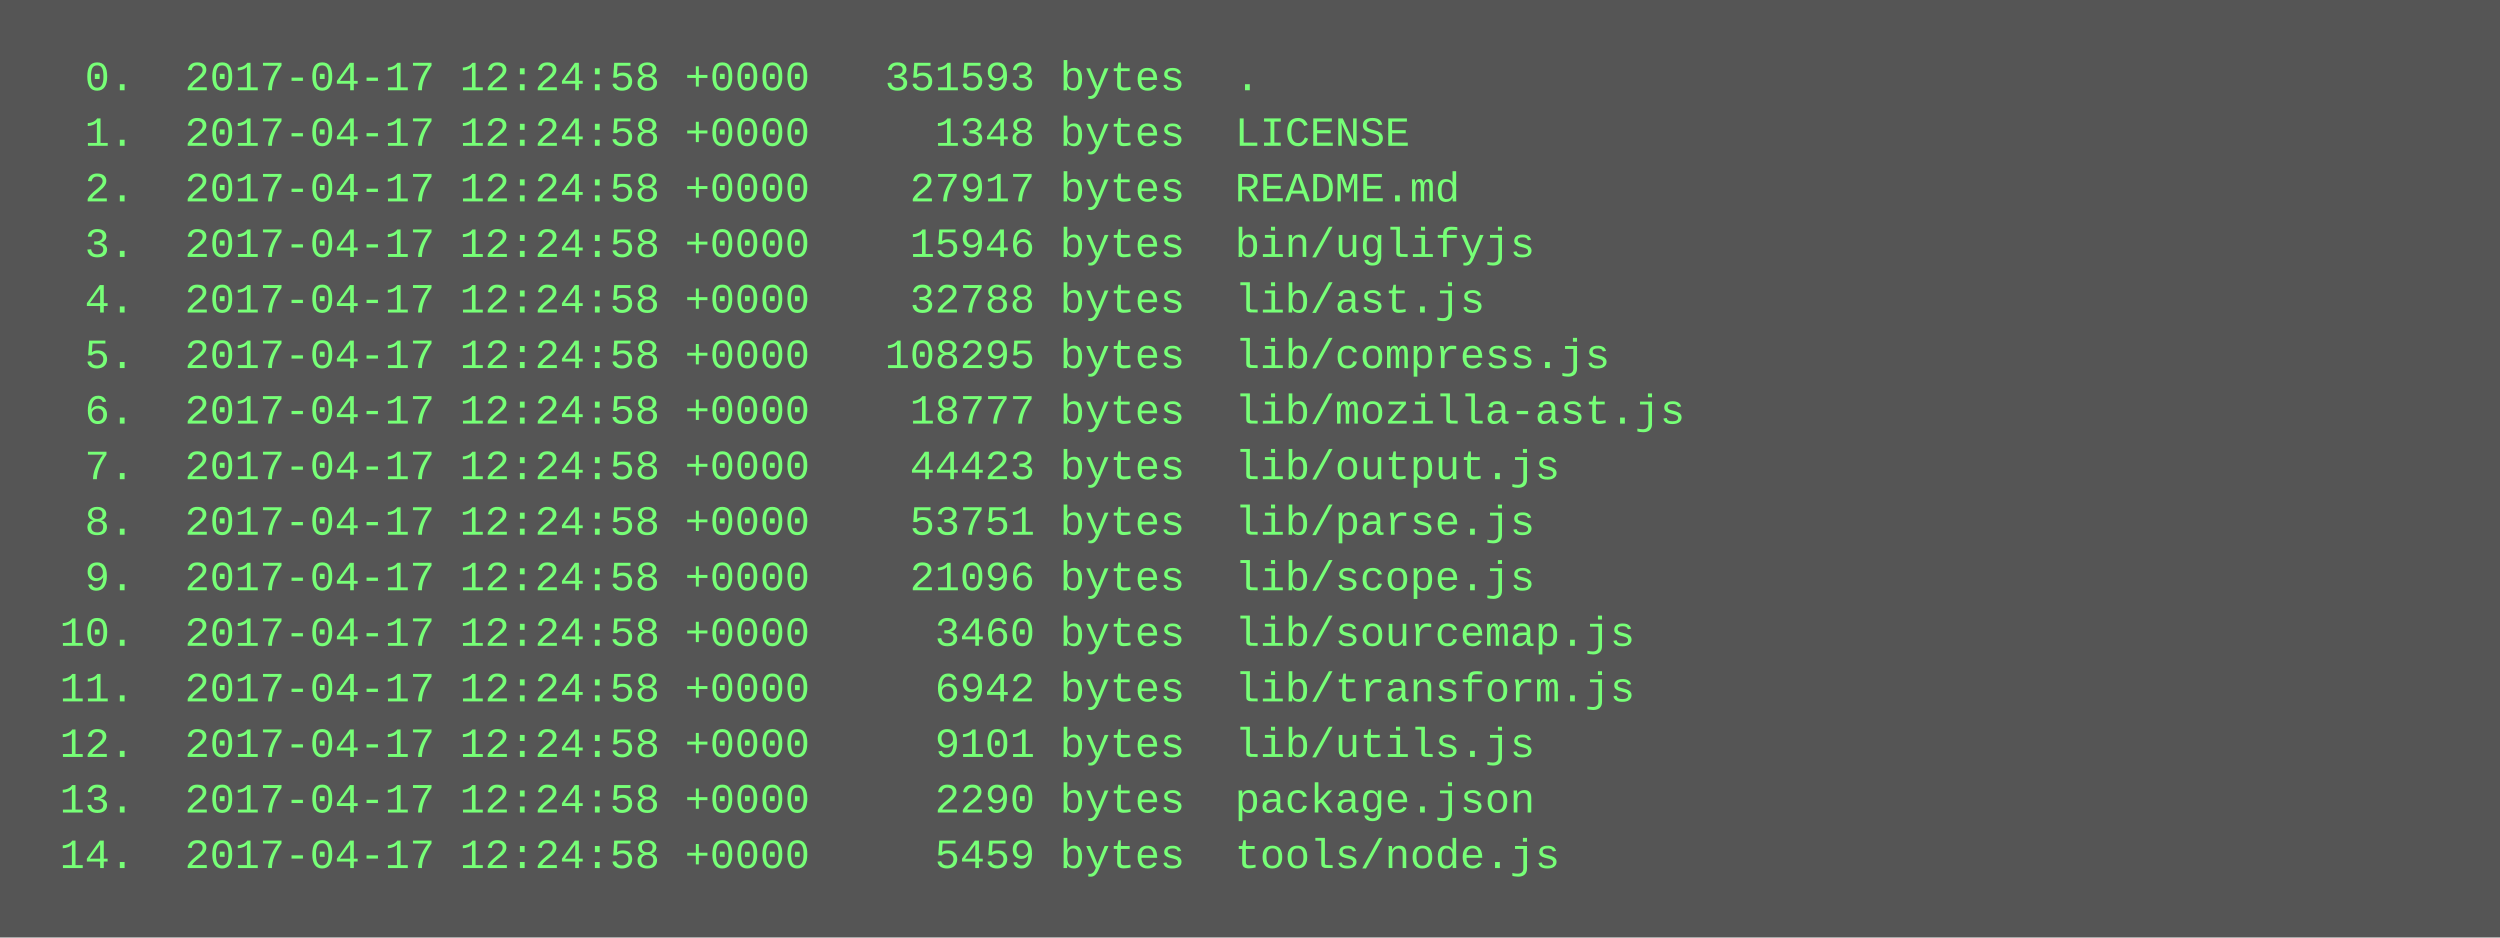
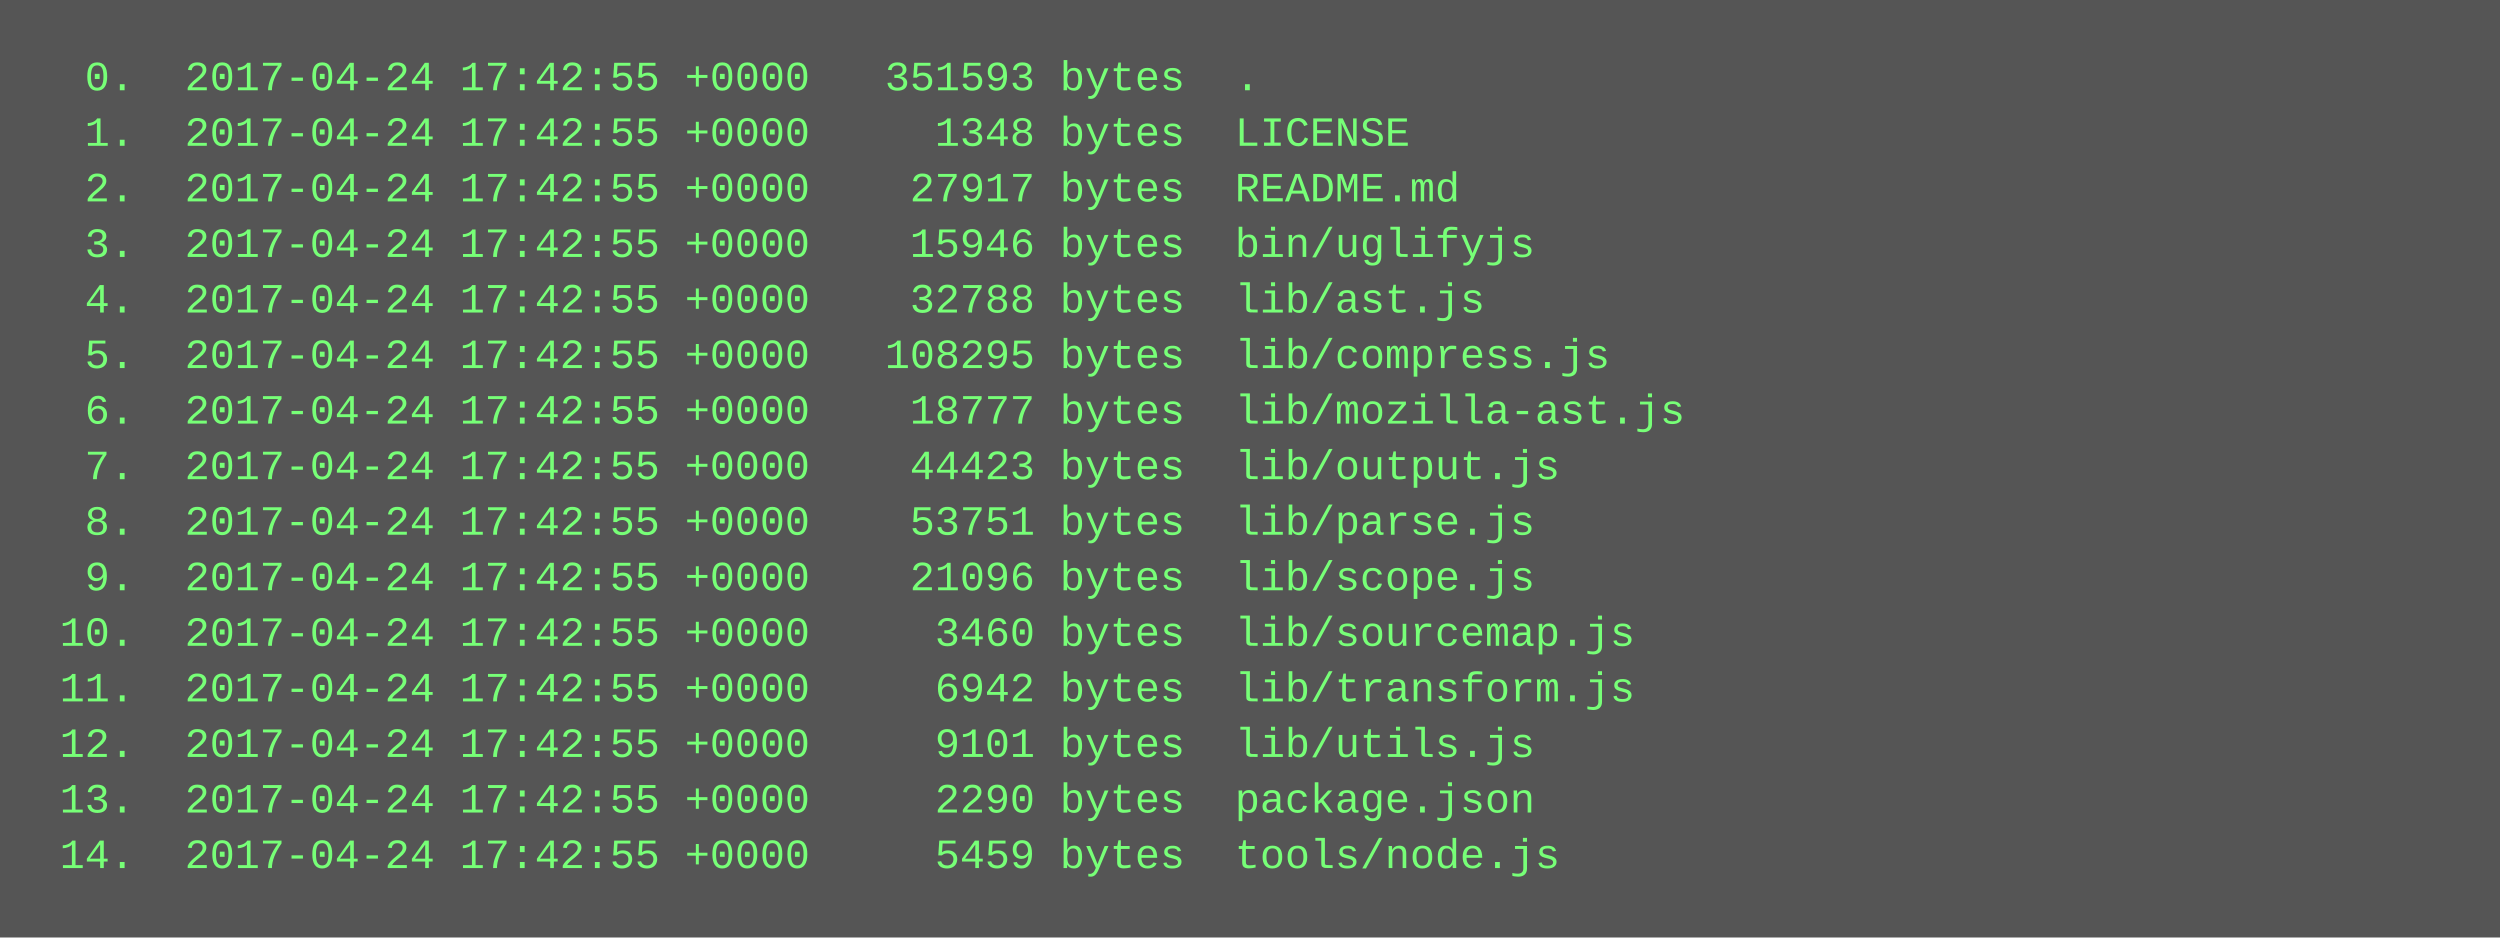
<svg xmlns="http://www.w3.org/2000/svg" height="270" width="720">
  <rect height="270" fill="#555" width="720" />
  <text fill="#7f7" font-family="Courier New" font-size="12" xml:space="preserve">
-     <tspan x="10" y="26">  0.  2017-04-17 12:24:58 +0000   351593 bytes  .</tspan>
-     <tspan x="10" y="42">  1.  2017-04-17 12:24:58 +0000     1348 bytes  LICENSE</tspan>
-     <tspan x="10" y="58">  2.  2017-04-17 12:24:58 +0000    27917 bytes  README.md</tspan>
-     <tspan x="10" y="74">  3.  2017-04-17 12:24:58 +0000    15946 bytes  bin/uglifyjs</tspan>
-     <tspan x="10" y="90">  4.  2017-04-17 12:24:58 +0000    32788 bytes  lib/ast.js</tspan>
-     <tspan x="10" y="106">  5.  2017-04-17 12:24:58 +0000   108295 bytes  lib/compress.js</tspan>
-     <tspan x="10" y="122">  6.  2017-04-17 12:24:58 +0000    18777 bytes  lib/mozilla-ast.js</tspan>
-     <tspan x="10" y="138">  7.  2017-04-17 12:24:58 +0000    44423 bytes  lib/output.js</tspan>
-     <tspan x="10" y="154">  8.  2017-04-17 12:24:58 +0000    53751 bytes  lib/parse.js</tspan>
-     <tspan x="10" y="170">  9.  2017-04-17 12:24:58 +0000    21096 bytes  lib/scope.js</tspan>
-     <tspan x="10" y="186"> 10.  2017-04-17 12:24:58 +0000     3460 bytes  lib/sourcemap.js</tspan>
-     <tspan x="10" y="202"> 11.  2017-04-17 12:24:58 +0000     6942 bytes  lib/transform.js</tspan>
-     <tspan x="10" y="218"> 12.  2017-04-17 12:24:58 +0000     9101 bytes  lib/utils.js</tspan>
-     <tspan x="10" y="234"> 13.  2017-04-17 12:24:58 +0000     2290 bytes  package.json</tspan>
-     <tspan x="10" y="250"> 14.  2017-04-17 12:24:58 +0000     5459 bytes  tools/node.js</tspan>
+     <tspan x="10" y="26">  0.  2017-04-24 17:42:55 +0000   351593 bytes  .</tspan>
+     <tspan x="10" y="42">  1.  2017-04-24 17:42:55 +0000     1348 bytes  LICENSE</tspan>
+     <tspan x="10" y="58">  2.  2017-04-24 17:42:55 +0000    27917 bytes  README.md</tspan>
+     <tspan x="10" y="74">  3.  2017-04-24 17:42:55 +0000    15946 bytes  bin/uglifyjs</tspan>
+     <tspan x="10" y="90">  4.  2017-04-24 17:42:55 +0000    32788 bytes  lib/ast.js</tspan>
+     <tspan x="10" y="106">  5.  2017-04-24 17:42:55 +0000   108295 bytes  lib/compress.js</tspan>
+     <tspan x="10" y="122">  6.  2017-04-24 17:42:55 +0000    18777 bytes  lib/mozilla-ast.js</tspan>
+     <tspan x="10" y="138">  7.  2017-04-24 17:42:55 +0000    44423 bytes  lib/output.js</tspan>
+     <tspan x="10" y="154">  8.  2017-04-24 17:42:55 +0000    53751 bytes  lib/parse.js</tspan>
+     <tspan x="10" y="170">  9.  2017-04-24 17:42:55 +0000    21096 bytes  lib/scope.js</tspan>
+     <tspan x="10" y="186"> 10.  2017-04-24 17:42:55 +0000     3460 bytes  lib/sourcemap.js</tspan>
+     <tspan x="10" y="202"> 11.  2017-04-24 17:42:55 +0000     6942 bytes  lib/transform.js</tspan>
+     <tspan x="10" y="218"> 12.  2017-04-24 17:42:55 +0000     9101 bytes  lib/utils.js</tspan>
+     <tspan x="10" y="234"> 13.  2017-04-24 17:42:55 +0000     2290 bytes  package.json</tspan>
+     <tspan x="10" y="250"> 14.  2017-04-24 17:42:55 +0000     5459 bytes  tools/node.js</tspan>
  </text>
</svg>
